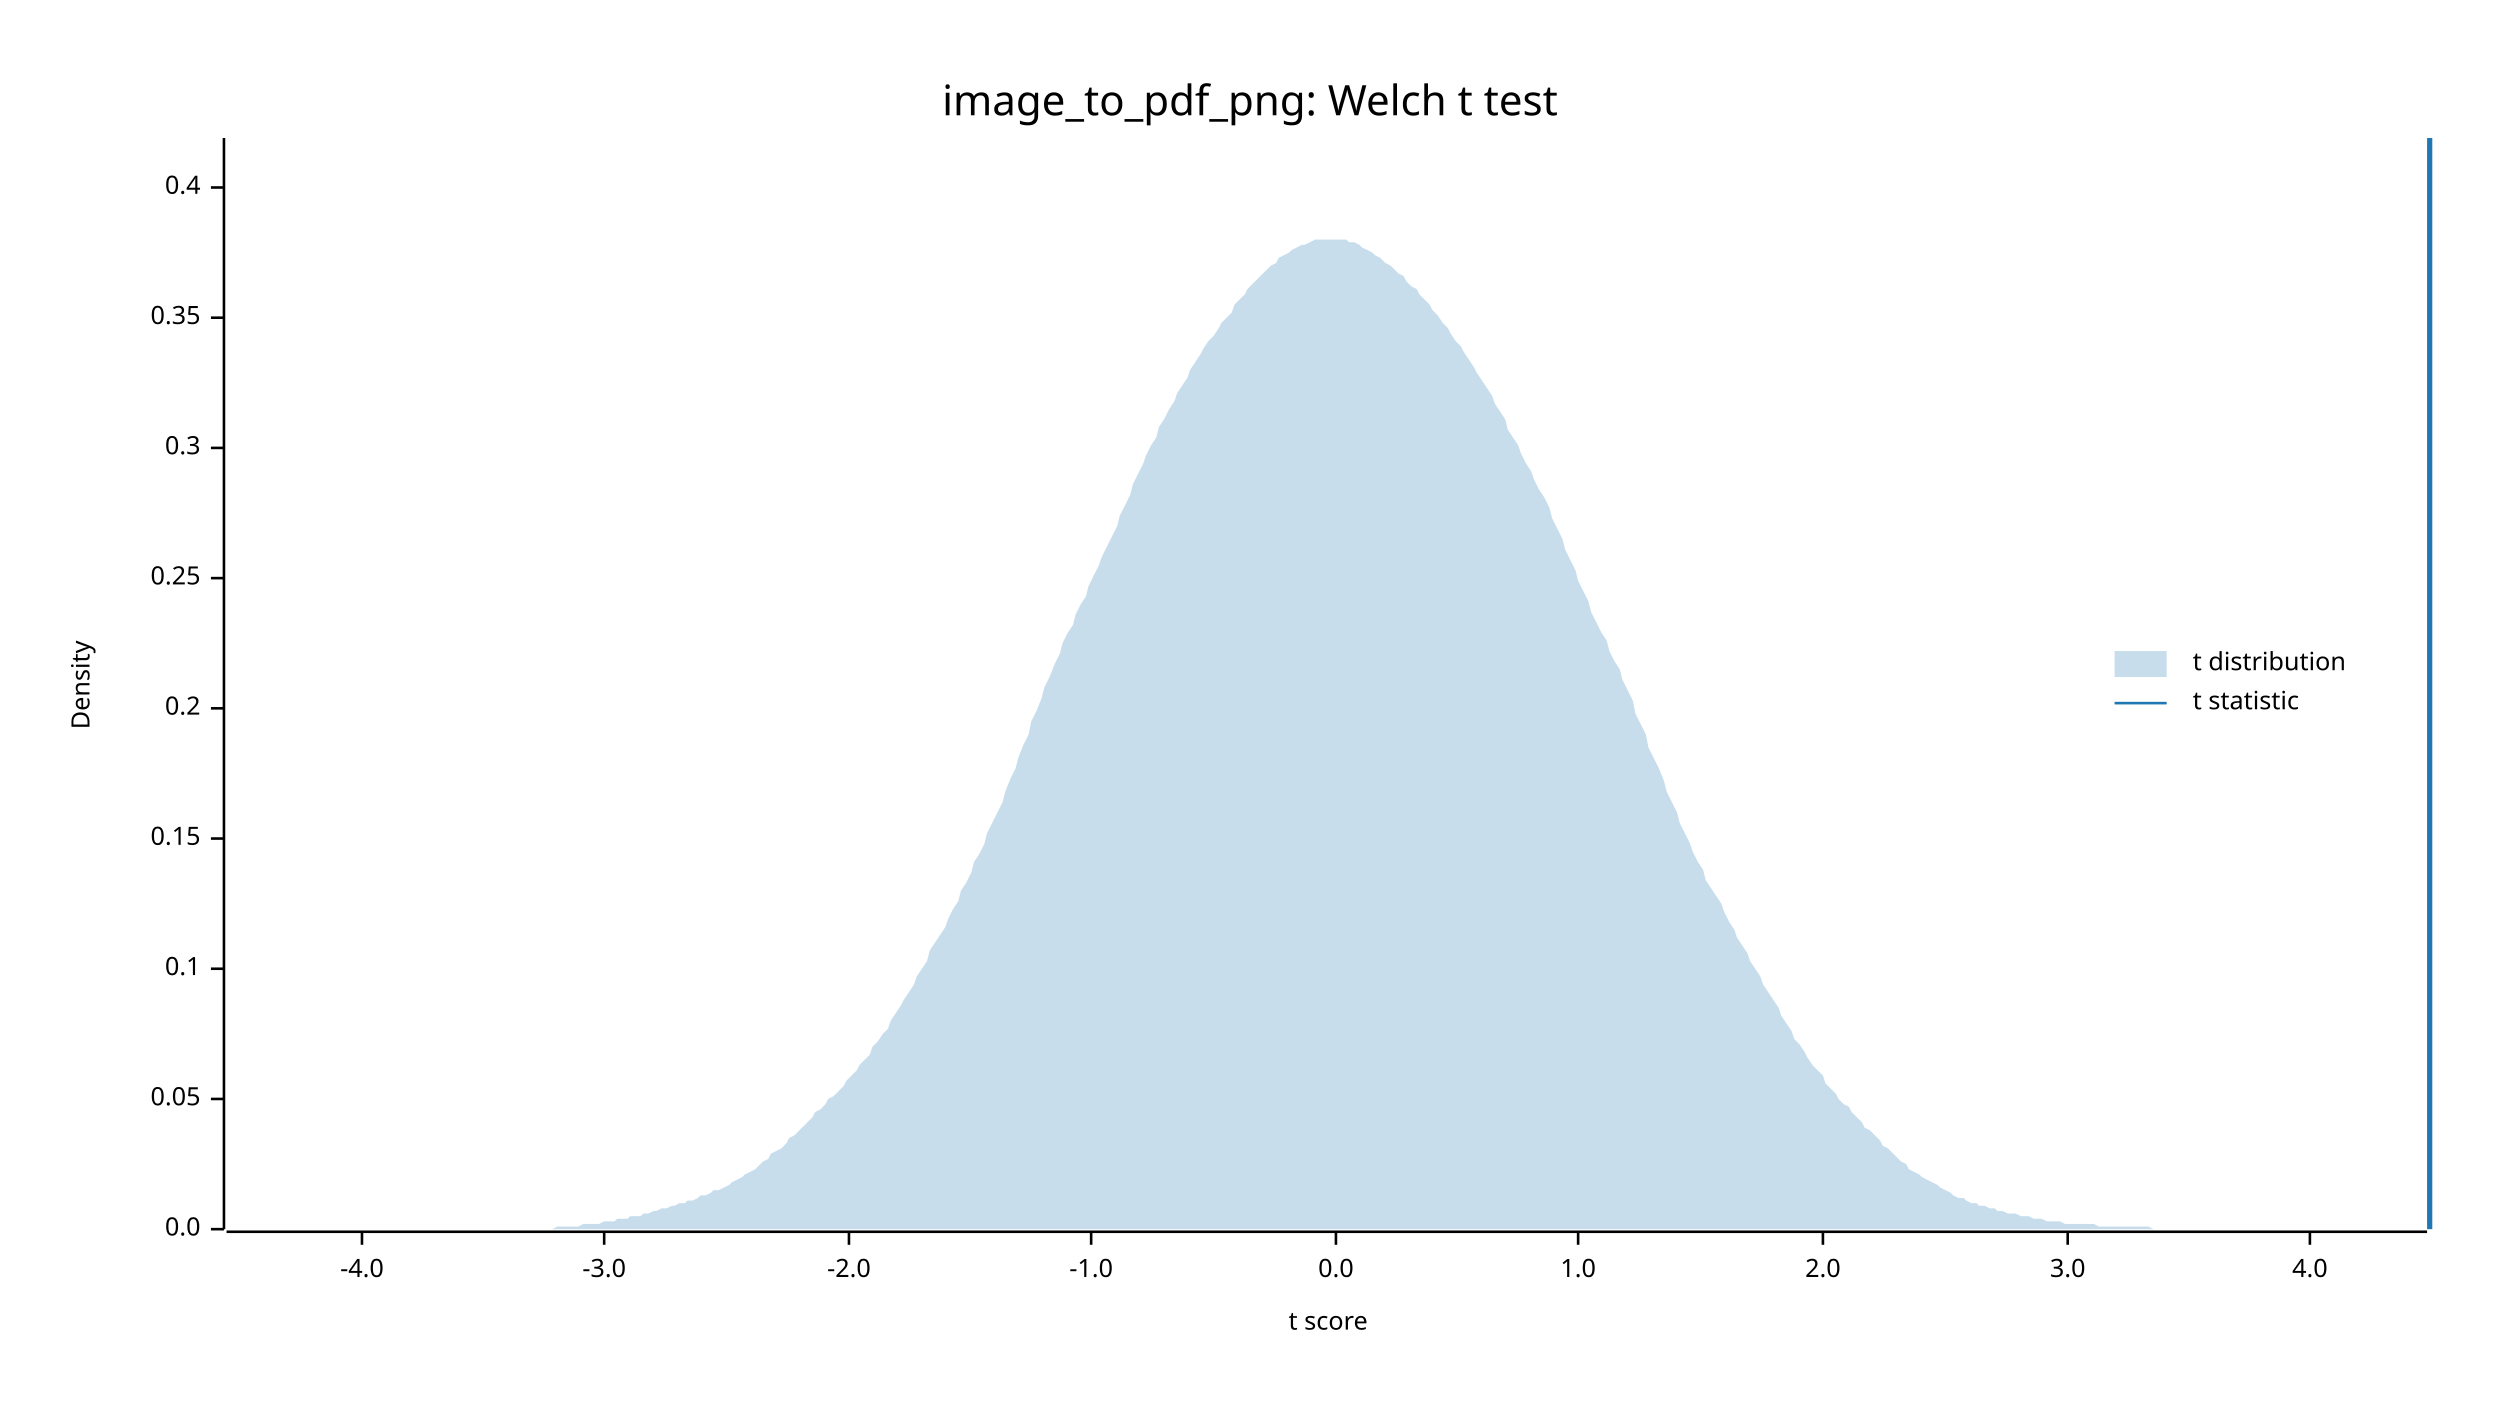
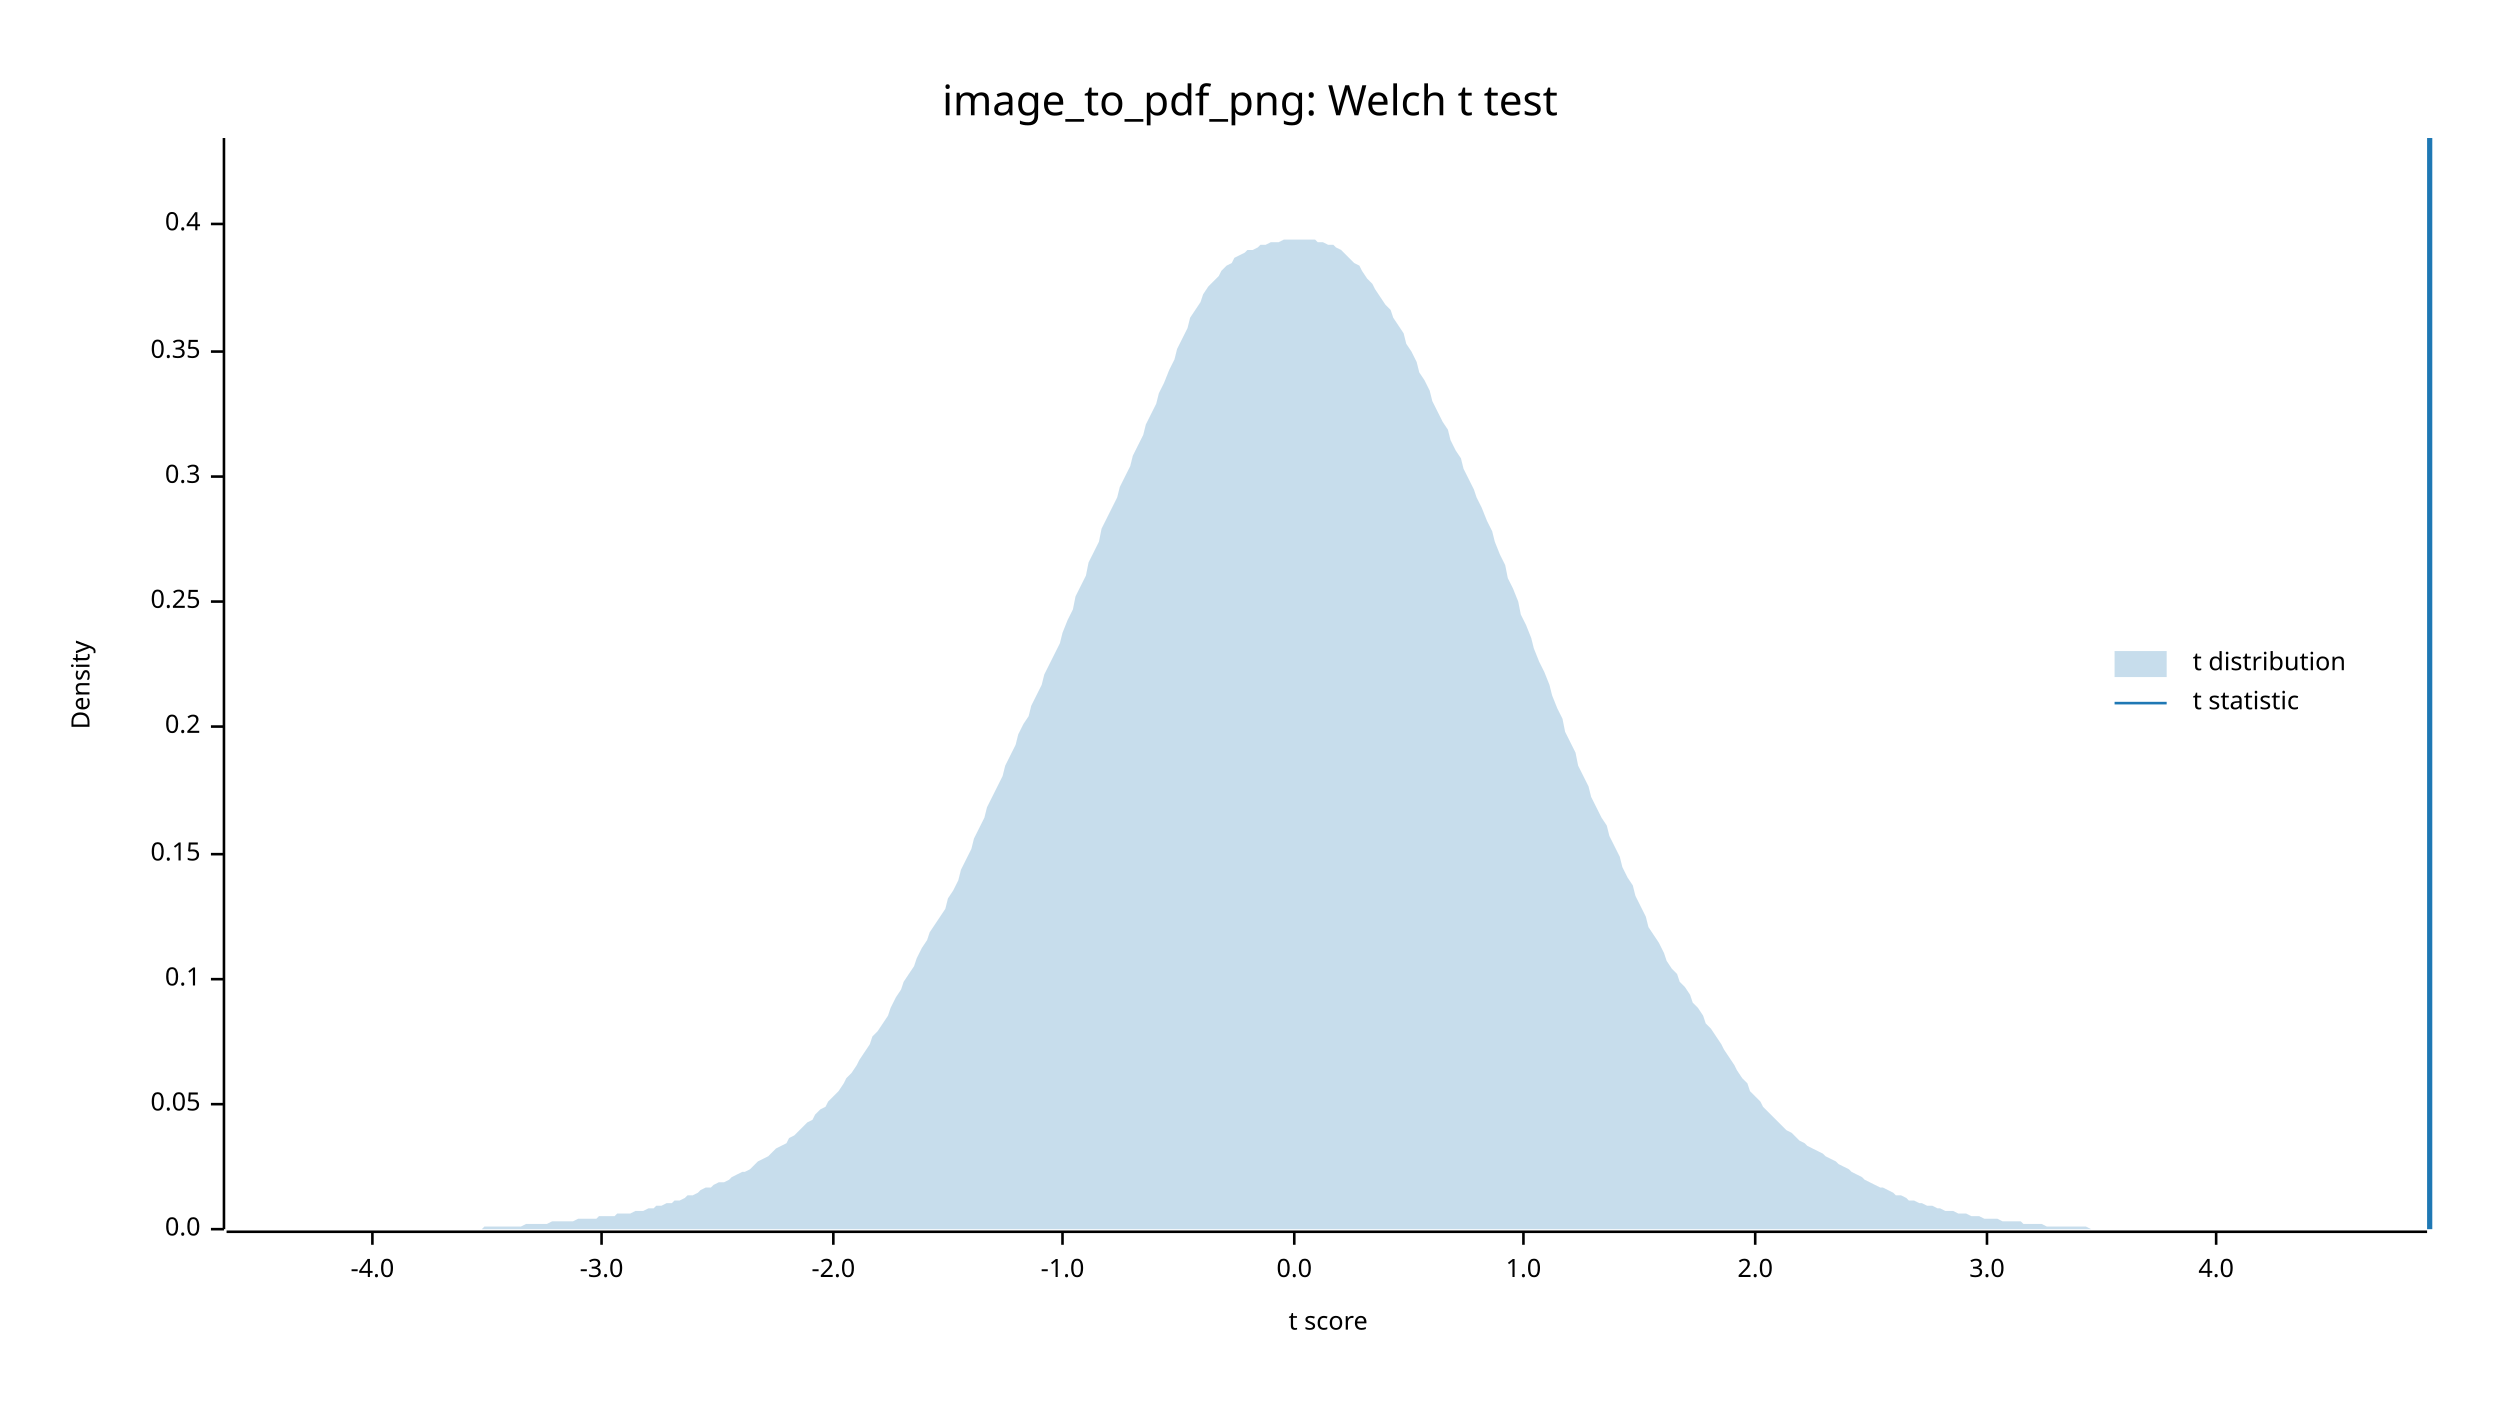
<svg xmlns="http://www.w3.org/2000/svg" width="960" height="540" viewBox="0 0 960 540">
  <text x="480" y="32" dy="0.76em" text-anchor="middle" font-family="sans-serif" font-size="16.129" opacity="1" fill="#000000">
image_to_pdf_png: Welch t test
</text>
  <text x="27" y="263" dy="0.76em" text-anchor="middle" font-family="sans-serif" font-size="9.677" opacity="1" fill="#000000" transform="rotate(270, 27, 263)">
Density
</text>
  <text x="510" y="513" dy="-0.5ex" text-anchor="middle" font-family="sans-serif" font-size="9.677" opacity="1" fill="#000000">
t score
</text>
  <polyline fill="none" opacity="1" stroke="#000000" stroke-width="1" points="86,53 86,472 " />
  <text x="77" y="472" dy="0.5ex" text-anchor="end" font-family="sans-serif" font-size="9.677" opacity="1" fill="#000000">
0.0
</text>
  <polyline fill="none" opacity="1" stroke="#000000" stroke-width="1" points="81,472 86,472 " />
-   <text x="77" y="422" dy="0.5ex" text-anchor="end" font-family="sans-serif" font-size="9.677" opacity="1" fill="#000000">
+   <text x="77" y="424" dy="0.5ex" text-anchor="end" font-family="sans-serif" font-size="9.677" opacity="1" fill="#000000">
0.05
</text>
-   <polyline fill="none" opacity="1" stroke="#000000" stroke-width="1" points="81,422 86,422 " />
-   <text x="77" y="372" dy="0.5ex" text-anchor="end" font-family="sans-serif" font-size="9.677" opacity="1" fill="#000000">
+   <polyline fill="none" opacity="1" stroke="#000000" stroke-width="1" points="81,424 86,424 " />
+   <text x="77" y="376" dy="0.5ex" text-anchor="end" font-family="sans-serif" font-size="9.677" opacity="1" fill="#000000">
0.1
</text>
-   <polyline fill="none" opacity="1" stroke="#000000" stroke-width="1" points="81,372 86,372 " />
-   <text x="77" y="322" dy="0.5ex" text-anchor="end" font-family="sans-serif" font-size="9.677" opacity="1" fill="#000000">
+   <polyline fill="none" opacity="1" stroke="#000000" stroke-width="1" points="81,376 86,376 " />
+   <text x="77" y="328" dy="0.5ex" text-anchor="end" font-family="sans-serif" font-size="9.677" opacity="1" fill="#000000">
0.15
</text>
-   <polyline fill="none" opacity="1" stroke="#000000" stroke-width="1" points="81,322 86,322 " />
-   <text x="77" y="272" dy="0.5ex" text-anchor="end" font-family="sans-serif" font-size="9.677" opacity="1" fill="#000000">
+   <polyline fill="none" opacity="1" stroke="#000000" stroke-width="1" points="81,328 86,328 " />
+   <text x="77" y="279" dy="0.5ex" text-anchor="end" font-family="sans-serif" font-size="9.677" opacity="1" fill="#000000">
0.2
</text>
-   <polyline fill="none" opacity="1" stroke="#000000" stroke-width="1" points="81,272 86,272 " />
-   <text x="77" y="222" dy="0.5ex" text-anchor="end" font-family="sans-serif" font-size="9.677" opacity="1" fill="#000000">
+   <polyline fill="none" opacity="1" stroke="#000000" stroke-width="1" points="81,279 86,279 " />
+   <text x="77" y="231" dy="0.5ex" text-anchor="end" font-family="sans-serif" font-size="9.677" opacity="1" fill="#000000">
0.25
</text>
-   <polyline fill="none" opacity="1" stroke="#000000" stroke-width="1" points="81,222 86,222 " />
-   <text x="77" y="172" dy="0.5ex" text-anchor="end" font-family="sans-serif" font-size="9.677" opacity="1" fill="#000000">
+   <polyline fill="none" opacity="1" stroke="#000000" stroke-width="1" points="81,231 86,231 " />
+   <text x="77" y="183" dy="0.5ex" text-anchor="end" font-family="sans-serif" font-size="9.677" opacity="1" fill="#000000">
0.3
</text>
-   <polyline fill="none" opacity="1" stroke="#000000" stroke-width="1" points="81,172 86,172 " />
-   <text x="77" y="122" dy="0.5ex" text-anchor="end" font-family="sans-serif" font-size="9.677" opacity="1" fill="#000000">
+   <polyline fill="none" opacity="1" stroke="#000000" stroke-width="1" points="81,183 86,183 " />
+   <text x="77" y="135" dy="0.5ex" text-anchor="end" font-family="sans-serif" font-size="9.677" opacity="1" fill="#000000">
0.35
</text>
-   <polyline fill="none" opacity="1" stroke="#000000" stroke-width="1" points="81,122 86,122 " />
-   <text x="77" y="72" dy="0.5ex" text-anchor="end" font-family="sans-serif" font-size="9.677" opacity="1" fill="#000000">
+   <polyline fill="none" opacity="1" stroke="#000000" stroke-width="1" points="81,135 86,135 " />
+   <text x="77" y="86" dy="0.5ex" text-anchor="end" font-family="sans-serif" font-size="9.677" opacity="1" fill="#000000">
0.4
</text>
-   <polyline fill="none" opacity="1" stroke="#000000" stroke-width="1" points="81,72 86,72 " />
+   <polyline fill="none" opacity="1" stroke="#000000" stroke-width="1" points="81,86 86,86 " />
  <polyline fill="none" opacity="1" stroke="#000000" stroke-width="1" points="87,473 932,473 " />
-   <text x="139" y="483" dy="0.76em" text-anchor="middle" font-family="sans-serif" font-size="9.677" opacity="1" fill="#000000">
+   <text x="143" y="483" dy="0.76em" text-anchor="middle" font-family="sans-serif" font-size="9.677" opacity="1" fill="#000000">
-4.0
</text>
-   <polyline fill="none" opacity="1" stroke="#000000" stroke-width="1" points="139,473 139,478 " />
-   <text x="232" y="483" dy="0.76em" text-anchor="middle" font-family="sans-serif" font-size="9.677" opacity="1" fill="#000000">
+   <polyline fill="none" opacity="1" stroke="#000000" stroke-width="1" points="143,473 143,478 " />
+   <text x="231" y="483" dy="0.76em" text-anchor="middle" font-family="sans-serif" font-size="9.677" opacity="1" fill="#000000">
-3.0
</text>
-   <polyline fill="none" opacity="1" stroke="#000000" stroke-width="1" points="232,473 232,478 " />
-   <text x="326" y="483" dy="0.76em" text-anchor="middle" font-family="sans-serif" font-size="9.677" opacity="1" fill="#000000">
+   <polyline fill="none" opacity="1" stroke="#000000" stroke-width="1" points="231,473 231,478 " />
+   <text x="320" y="483" dy="0.76em" text-anchor="middle" font-family="sans-serif" font-size="9.677" opacity="1" fill="#000000">
-2.0
</text>
-   <polyline fill="none" opacity="1" stroke="#000000" stroke-width="1" points="326,473 326,478 " />
-   <text x="419" y="483" dy="0.76em" text-anchor="middle" font-family="sans-serif" font-size="9.677" opacity="1" fill="#000000">
+   <polyline fill="none" opacity="1" stroke="#000000" stroke-width="1" points="320,473 320,478 " />
+   <text x="408" y="483" dy="0.76em" text-anchor="middle" font-family="sans-serif" font-size="9.677" opacity="1" fill="#000000">
-1.0
</text>
-   <polyline fill="none" opacity="1" stroke="#000000" stroke-width="1" points="419,473 419,478 " />
-   <text x="513" y="483" dy="0.76em" text-anchor="middle" font-family="sans-serif" font-size="9.677" opacity="1" fill="#000000">
+   <polyline fill="none" opacity="1" stroke="#000000" stroke-width="1" points="408,473 408,478 " />
+   <text x="497" y="483" dy="0.76em" text-anchor="middle" font-family="sans-serif" font-size="9.677" opacity="1" fill="#000000">
0.0
</text>
-   <polyline fill="none" opacity="1" stroke="#000000" stroke-width="1" points="513,473 513,478 " />
-   <text x="606" y="483" dy="0.76em" text-anchor="middle" font-family="sans-serif" font-size="9.677" opacity="1" fill="#000000">
+   <polyline fill="none" opacity="1" stroke="#000000" stroke-width="1" points="497,473 497,478 " />
+   <text x="585" y="483" dy="0.76em" text-anchor="middle" font-family="sans-serif" font-size="9.677" opacity="1" fill="#000000">
1.0
</text>
-   <polyline fill="none" opacity="1" stroke="#000000" stroke-width="1" points="606,473 606,478 " />
-   <text x="700" y="483" dy="0.76em" text-anchor="middle" font-family="sans-serif" font-size="9.677" opacity="1" fill="#000000">
+   <polyline fill="none" opacity="1" stroke="#000000" stroke-width="1" points="585,473 585,478 " />
+   <text x="674" y="483" dy="0.76em" text-anchor="middle" font-family="sans-serif" font-size="9.677" opacity="1" fill="#000000">
2.0
</text>
-   <polyline fill="none" opacity="1" stroke="#000000" stroke-width="1" points="700,473 700,478 " />
-   <text x="794" y="483" dy="0.76em" text-anchor="middle" font-family="sans-serif" font-size="9.677" opacity="1" fill="#000000">
+   <polyline fill="none" opacity="1" stroke="#000000" stroke-width="1" points="674,473 674,478 " />
+   <text x="763" y="483" dy="0.76em" text-anchor="middle" font-family="sans-serif" font-size="9.677" opacity="1" fill="#000000">
3.0
</text>
-   <polyline fill="none" opacity="1" stroke="#000000" stroke-width="1" points="794,473 794,478 " />
-   <text x="887" y="483" dy="0.76em" text-anchor="middle" font-family="sans-serif" font-size="9.677" opacity="1" fill="#000000">
+   <polyline fill="none" opacity="1" stroke="#000000" stroke-width="1" points="763,473 763,478 " />
+   <text x="851" y="483" dy="0.76em" text-anchor="middle" font-family="sans-serif" font-size="9.677" opacity="1" fill="#000000">
4.0
</text>
-   <polyline fill="none" opacity="1" stroke="#000000" stroke-width="1" points="887,473 887,478 " />
-   <polygon opacity="0.25" fill="#1F78B4" points="87,472 88,472 90,472 92,472 93,472 95,472 97,472 98,472 100,472 102,472 103,472 105,472 107,472 109,472 110,472 112,472 114,472 115,472 117,472 119,472 120,472 122,472 124,472 125,472 127,472 129,472 131,472 132,472 134,472 136,472 137,472 139,472 141,472 142,472 144,472 146,472 147,472 149,472 151,472 153,472 154,472 156,472 158,472 159,472 161,472 163,472 164,472 166,472 168,472 169,472 171,472 173,472 175,472 176,472 178,472 180,472 181,472 183,472 185,472 186,472 188,472 190,472 191,472 193,472 195,472 197,472 198,472 200,472 202,472 203,472 205,472 207,472 208,472 210,472 212,472 214,471 215,471 217,471 219,471 220,471 222,471 224,470 225,470 227,470 229,470 230,470 232,469 234,469 236,469 237,468 239,468 241,468 242,467 244,467 246,467 247,466 249,466 251,465 252,465 254,464 256,464 258,463 259,463 261,462 263,462 264,461 266,461 268,460 269,459 271,459 273,458 274,457 276,457 278,456 280,455 281,454 283,453 285,452 286,451 288,450 290,449 291,448 293,446 295,445 296,443 298,442 300,441 302,439 303,437 305,436 307,434 308,433 310,431 312,429 313,427 315,426 317,424 318,422 320,421 322,419 324,417 325,415 327,413 329,411 330,409 332,407 334,405 335,402 337,400 339,397 341,395 342,392 344,389 346,386 347,384 349,381 351,378 352,375 354,372 356,369 357,365 359,362 361,359 363,356 364,353 366,349 368,346 369,342 371,339 373,335 374,331 376,328 378,324 379,320 381,316 383,312 385,308 386,304 388,299 390,295 391,291 393,286 395,282 396,277 398,273 400,268 401,264 403,260 405,255 407,251 408,247 410,243 412,240 413,236 415,232 417,229 418,225 420,221 422,217 423,214 425,210 427,206 429,202 430,198 432,194 434,190 435,186 437,182 439,178 440,175 442,171 444,168 445,164 447,161 449,157 451,154 452,151 454,148 456,145 457,142 459,139 461,136 462,134 464,131 466,129 468,126 469,124 471,122 473,120 474,117 476,115 478,113 479,111 481,109 483,107 484,106 486,104 488,102 490,101 491,99 493,98 495,97 496,96 498,95 500,94 501,94 503,93 505,92 506,92 508,92 510,92 512,92 513,92 515,92 517,92 518,93 520,93 522,94 523,95 525,96 527,97 528,98 530,99 532,101 534,102 535,103 537,105 539,106 540,108 542,110 544,111 545,113 547,115 549,117 550,119 552,121 554,124 556,126 557,128 559,131 561,133 562,135 564,138 566,141 567,143 569,146 571,149 573,152 574,155 576,158 578,161 579,165 581,168 583,171 584,174 586,178 588,181 589,184 591,188 593,191 595,195 596,199 598,203 600,207 601,211 603,215 605,219 606,223 608,227 610,231 611,235 613,239 615,243 617,246 618,250 620,254 622,257 623,261 625,265 627,269 628,274 630,278 632,282 633,287 635,291 637,295 639,300 640,304 642,308 644,312 645,316 647,320 649,324 650,327 652,331 654,334 655,338 657,341 659,344 661,347 662,350 664,354 666,357 667,360 669,363 671,366 672,369 674,372 676,375 677,378 679,381 681,384 683,387 684,390 686,393 688,396 689,399 691,401 693,404 694,406 696,409 698,411 700,413 701,416 703,418 705,420 706,422 708,424 710,425 711,427 713,429 715,431 716,433 718,434 720,436 722,438 723,440 725,441 727,443 728,444 730,446 732,447 733,449 735,450 737,451 738,452 740,453 742,454 744,455 745,456 747,457 749,458 750,459 752,460 754,460 755,461 757,462 759,462 760,463 762,463 764,464 766,464 767,465 769,465 771,466 772,466 774,466 776,467 777,467 779,467 781,468 782,468 784,468 786,469 788,469 789,469 791,469 793,470 794,470 796,470 798,470 799,470 801,470 803,470 804,470 806,471 808,471 810,471 811,471 813,471 815,471 816,471 818,471 820,471 821,471 823,471 825,471 827,472 828,472 830,472 832,472 833,472 835,472 837,472 838,472 840,472 842,472 843,472 845,472 847,472 849,472 850,472 852,472 854,472 855,472 857,472 859,472 860,472 862,472 864,472 865,472 867,472 869,472 871,472 872,472 874,472 876,472 877,472 879,472 881,472 882,472 884,472 886,472 887,472 889,472 891,472 893,472 894,472 896,472 898,472 899,472 901,472 903,472 904,472 906,472 908,472 909,472 911,472 913,472 915,472 916,472 918,472 920,472 921,472 923,472 925,472 926,472 928,472 930,472 932,472 932,472 87,472 " />
+   <polyline fill="none" opacity="1" stroke="#000000" stroke-width="1" points="851,473 851,478 " />
+   <polygon opacity="0.25" fill="#1F78B4" points="87,472 88,472 90,472 92,472 93,472 95,472 97,472 98,472 100,472 102,472 103,472 105,472 107,472 109,472 110,472 112,472 114,472 115,472 117,472 119,472 120,472 122,472 124,472 125,472 127,472 129,472 131,472 132,472 134,472 136,472 137,472 139,472 141,472 142,472 144,472 146,472 147,472 149,472 151,472 153,472 154,472 156,472 158,472 159,472 161,472 163,472 164,472 166,472 168,472 169,472 171,472 173,472 175,472 176,472 178,472 180,472 181,472 183,472 185,472 186,471 188,471 190,471 191,471 193,471 195,471 197,471 198,471 200,471 202,470 203,470 205,470 207,470 208,470 210,470 212,469 214,469 215,469 217,469 219,469 220,469 222,468 224,468 225,468 227,468 229,468 230,467 232,467 234,467 236,467 237,466 239,466 241,466 242,466 244,465 246,465 247,465 249,464 251,464 252,463 254,463 256,462 258,462 259,461 261,461 263,460 264,459 266,459 268,458 269,457 271,456 273,456 274,455 276,454 278,454 280,453 281,452 283,451 285,450 286,450 288,449 290,447 291,446 293,445 295,444 296,443 298,441 300,440 302,439 303,437 305,436 307,434 308,433 310,431 312,430 313,428 315,426 317,425 318,423 320,421 322,419 324,416 325,414 327,412 329,409 330,407 332,404 334,401 335,398 337,396 339,393 341,390 342,387 344,383 346,380 347,377 349,374 351,371 352,368 354,364 356,361 357,358 359,355 361,352 363,349 364,345 366,342 368,338 369,334 371,330 373,326 374,322 376,318 378,314 379,310 381,306 383,302 385,298 386,294 388,290 390,286 391,282 393,278 395,275 396,271 398,267 400,263 401,259 403,255 405,251 407,247 408,243 410,238 412,234 413,229 415,225 417,221 418,216 420,212 422,208 423,203 425,199 427,195 429,191 430,187 432,183 434,179 435,175 437,171 439,167 440,163 442,159 444,155 445,151 447,147 449,142 451,138 452,134 454,130 456,126 457,122 459,119 461,116 462,113 464,110 466,108 468,106 469,104 471,102 473,101 474,99 476,98 478,97 479,96 481,96 483,95 484,94 486,94 488,93 490,93 491,93 493,92 495,92 496,92 498,92 500,92 501,92 503,92 505,92 506,93 508,93 510,94 512,94 513,95 515,96 517,98 518,99 520,101 522,102 523,104 525,107 527,109 528,111 530,114 532,117 534,119 535,122 537,125 539,128 540,132 542,135 544,139 545,143 547,146 549,150 550,154 552,158 554,162 556,165 557,169 559,173 561,176 562,180 564,184 566,188 567,191 569,195 571,200 573,204 574,208 576,213 578,217 579,222 581,226 583,231 584,236 586,240 588,245 589,249 591,254 593,258 595,263 596,267 598,272 600,276 601,281 603,285 605,289 606,294 608,298 610,302 611,306 613,310 615,314 617,317 618,321 620,325 622,329 623,333 625,337 627,340 628,344 630,348 632,352 633,356 635,359 637,362 639,366 640,369 642,372 644,374 645,377 647,379 649,382 650,385 652,387 654,390 655,393 657,395 659,398 661,401 662,403 664,406 666,409 667,411 669,414 671,416 672,419 674,421 676,423 677,425 679,427 681,429 683,431 684,432 686,434 688,435 689,436 691,438 693,439 694,440 696,441 698,442 700,443 701,444 703,445 705,446 706,447 708,448 710,449 711,450 713,451 715,452 716,453 718,454 720,455 722,456 723,456 725,457 727,458 728,459 730,459 732,460 733,461 735,461 737,462 738,462 740,463 742,463 744,464 745,464 747,465 749,465 750,465 752,466 754,466 755,466 757,467 759,467 760,467 762,468 764,468 766,468 767,468 769,469 771,469 772,469 774,469 776,469 777,470 779,470 781,470 782,470 784,470 786,471 788,471 789,471 791,471 793,471 794,471 796,471 798,471 799,471 801,471 803,472 804,472 806,472 808,472 810,472 811,472 813,472 815,472 816,472 818,472 820,472 821,472 823,472 825,472 827,472 828,472 830,472 832,472 833,472 835,472 837,472 838,472 840,472 842,472 843,472 845,472 847,472 849,472 850,472 852,472 854,472 855,472 857,472 859,472 860,472 862,472 864,472 865,472 867,472 869,472 871,472 872,472 874,472 876,472 877,472 879,472 881,472 882,472 884,472 886,472 887,472 889,472 891,472 893,472 894,472 896,472 898,472 899,472 901,472 903,472 904,472 906,472 908,472 909,472 911,472 913,472 915,472 916,472 918,472 920,472 921,472 923,472 925,472 926,472 928,472 930,472 932,472 932,472 87,472 " />
  <polyline fill="none" opacity="1" stroke="#1F78B4" stroke-width="2" points="933,472 933,53 " />
  <text x="842" y="250" dy="0.76em" text-anchor="start" font-family="sans-serif" font-size="9.677" opacity="1" fill="#000000">
t distribution
</text>
  <text x="842" y="265" dy="0.76em" text-anchor="start" font-family="sans-serif" font-size="9.677" opacity="1" fill="#000000">
t statistic
</text>
  <rect x="812" y="250" width="20" height="10" opacity="0.25" fill="#1F78B4" stroke="none" />
  <polyline fill="none" opacity="1" stroke="#1F78B4" stroke-width="1" points="812,270 832,270 " />
</svg>
